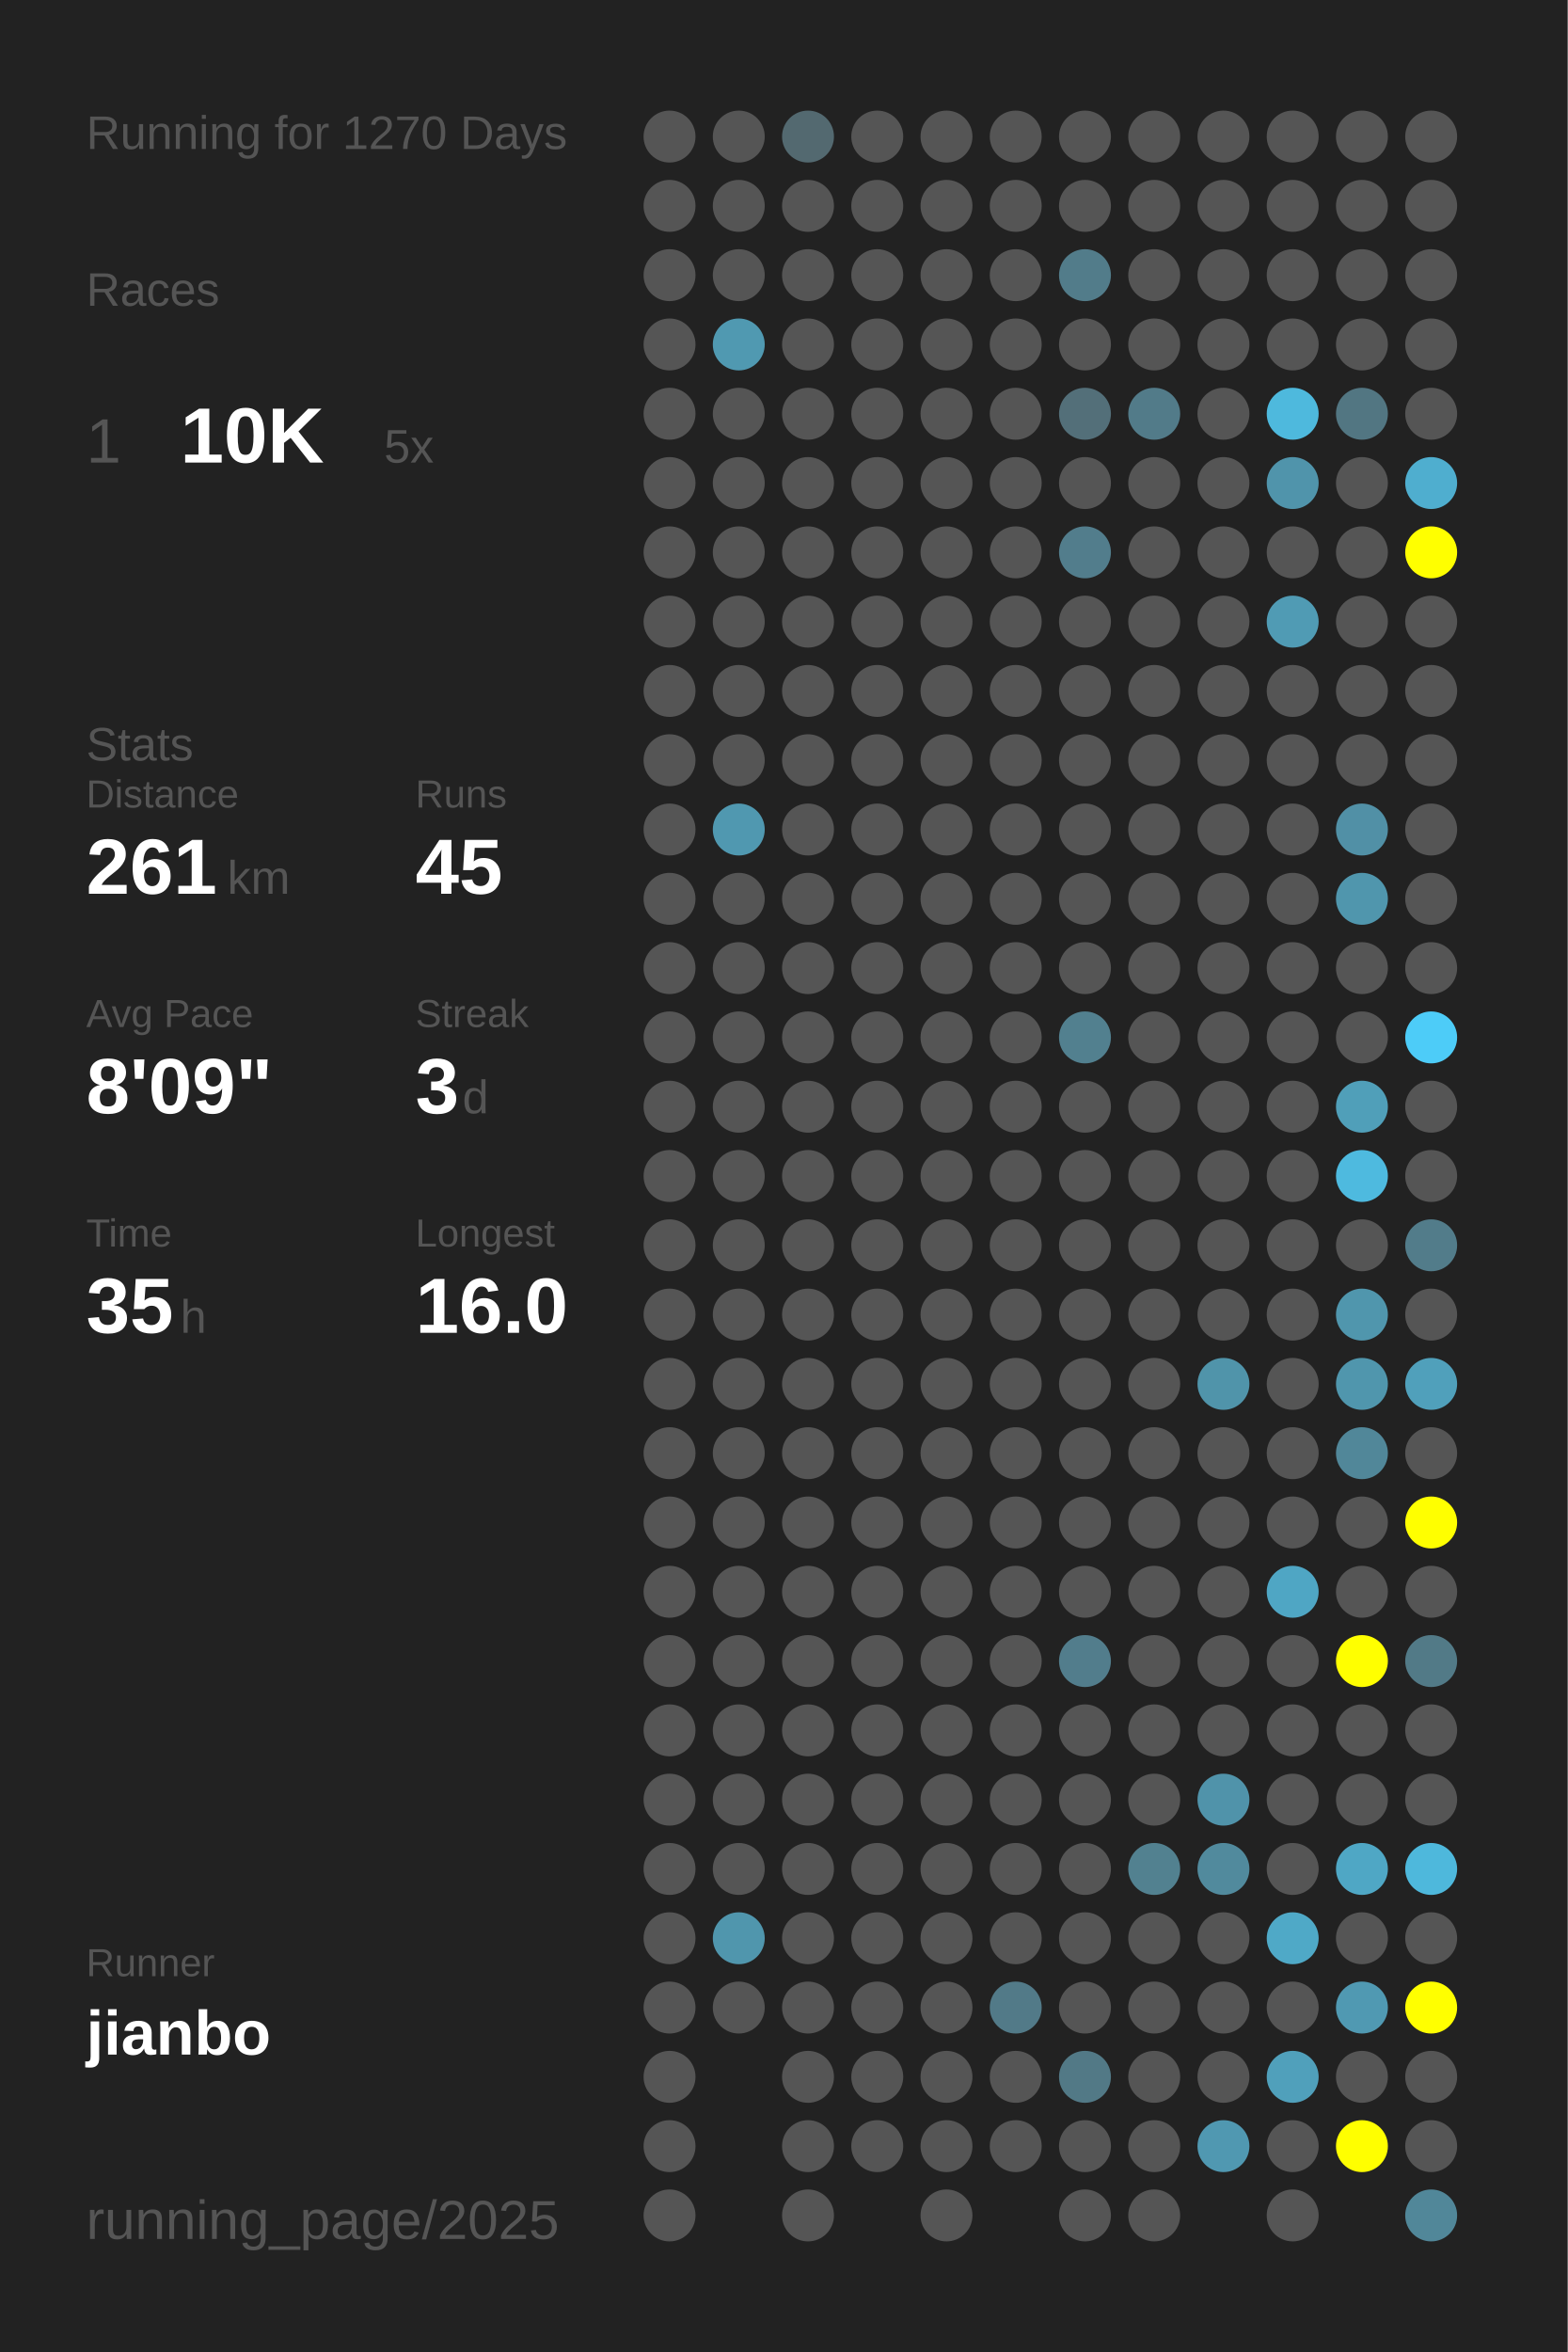
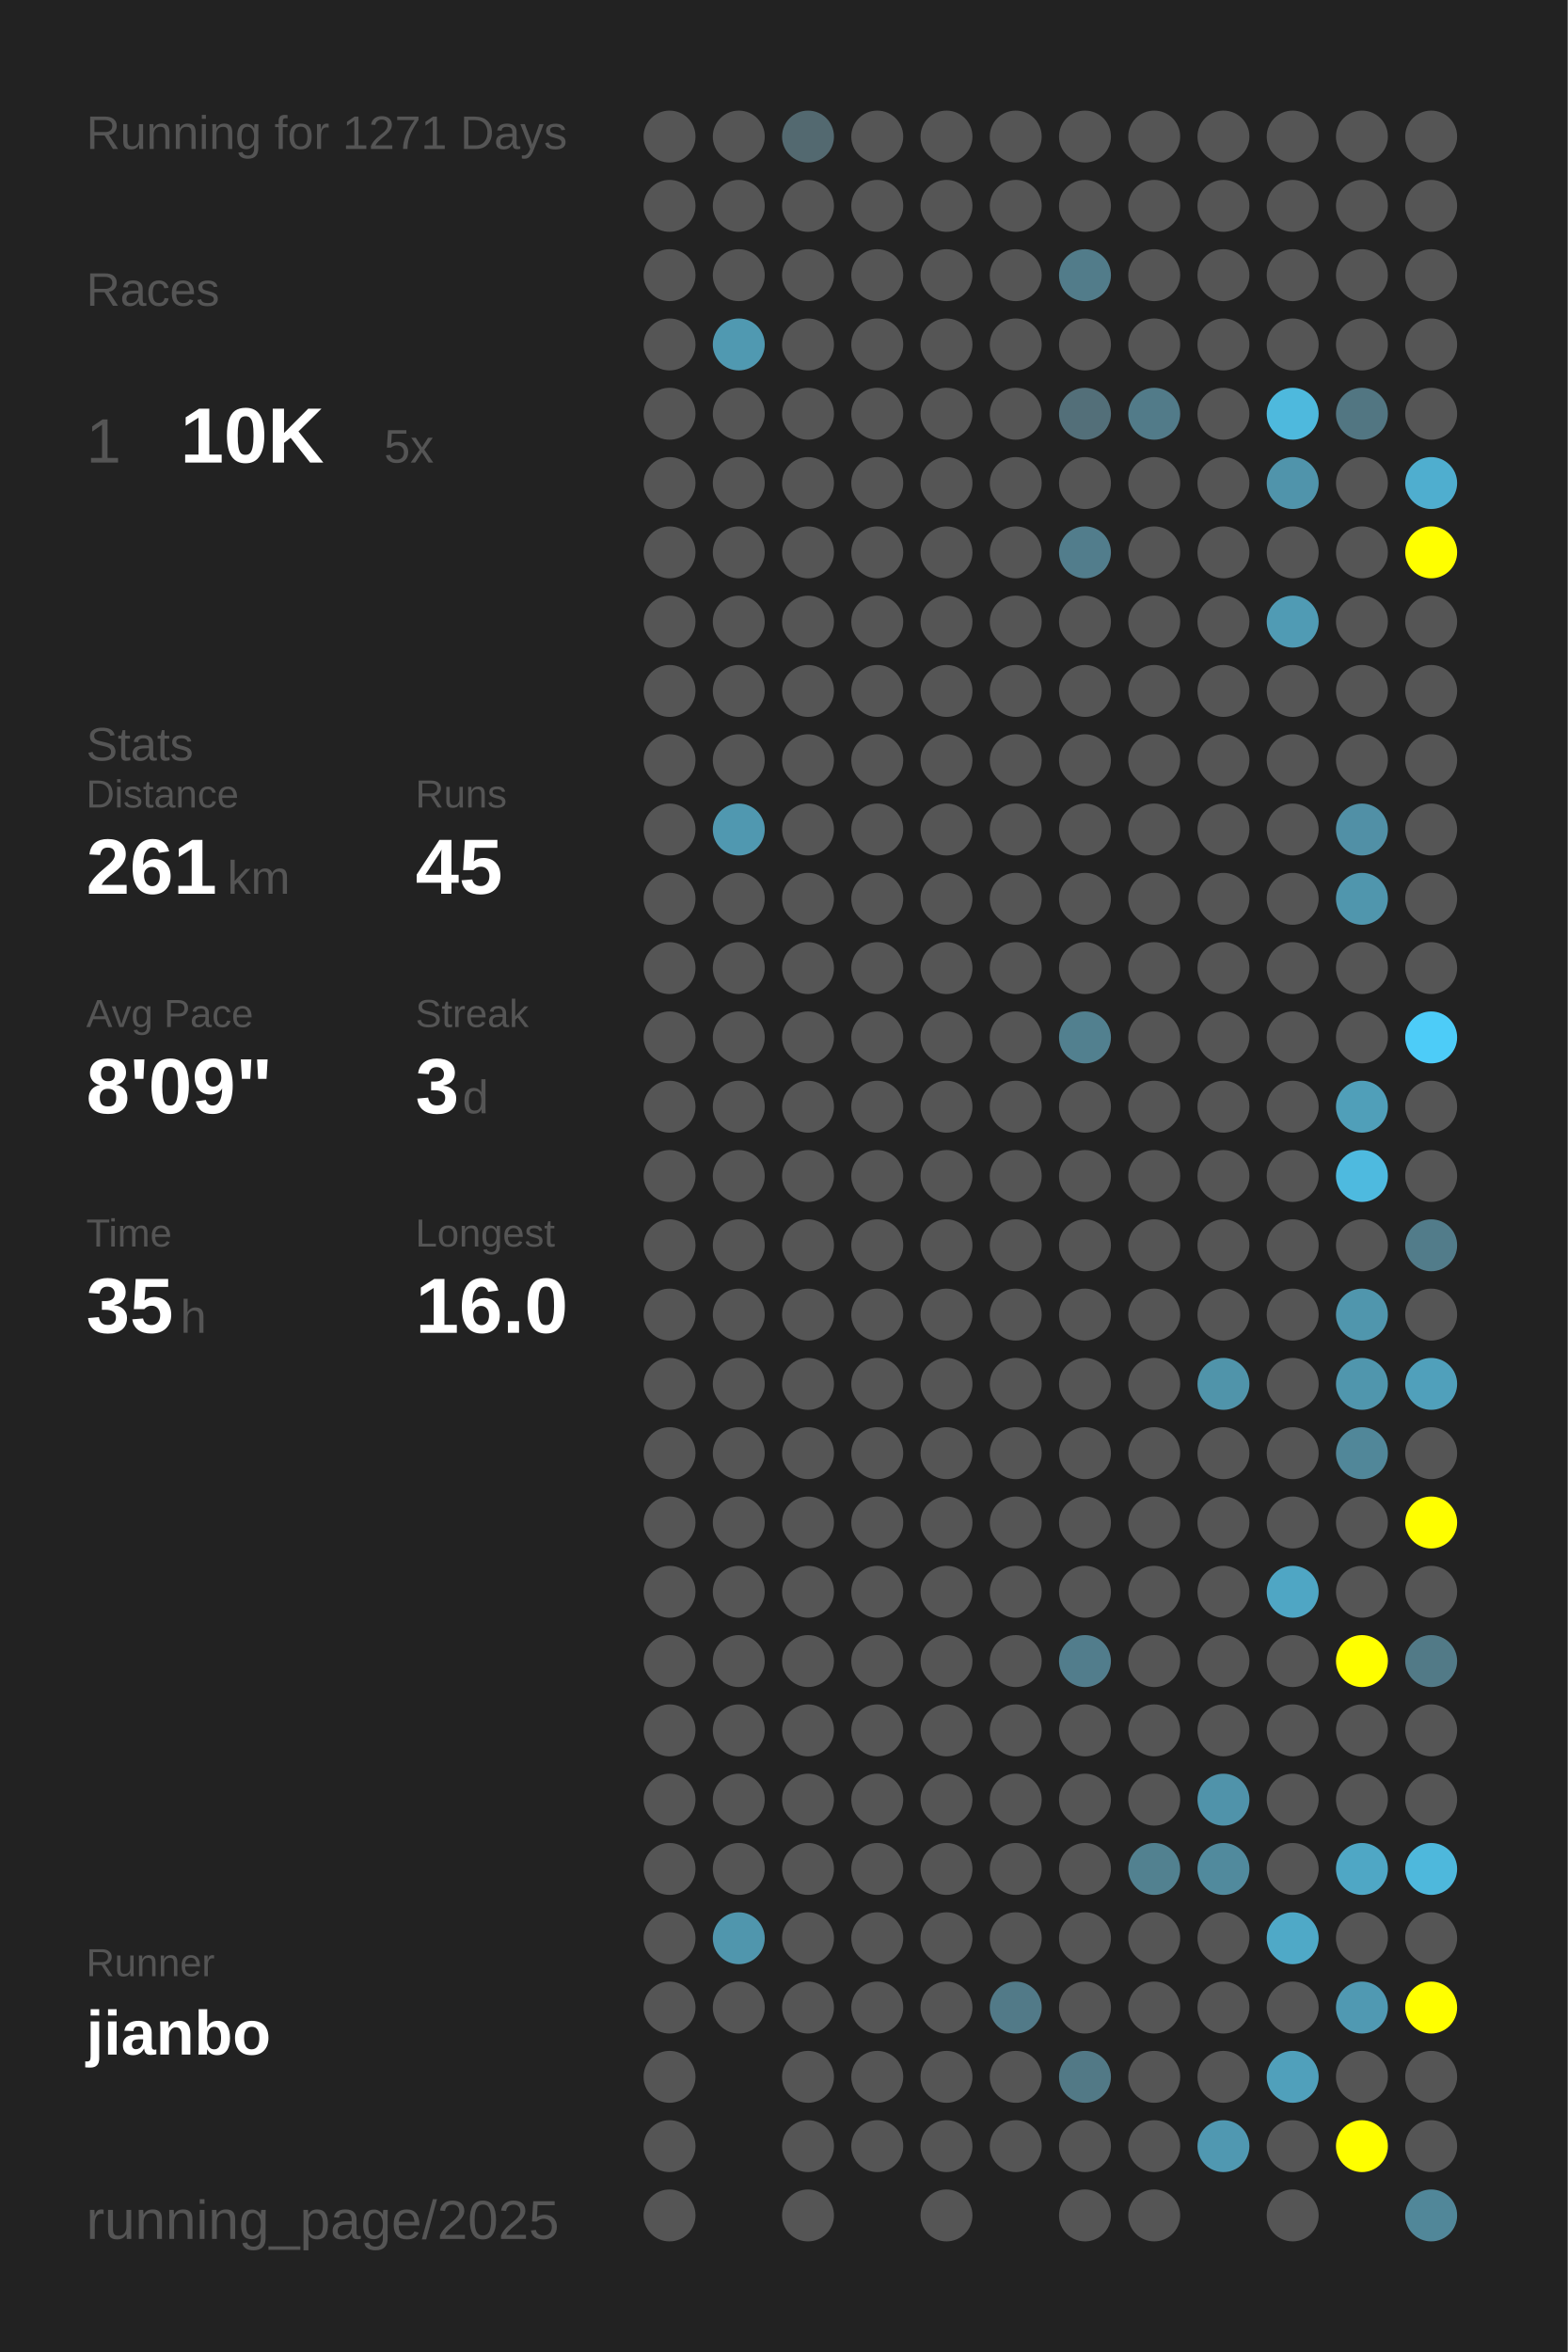
<svg xmlns="http://www.w3.org/2000/svg" baseProfile="full" height="300mm" version="1.1" viewBox="0,0,200,300" width="200mm">
  <defs />
  <rect fill="#222222" height="300" width="200" x="0" y="0" />
-   <text fill="#555555" style="font-size:6px; font-family:Arial;" x="11" y="19">Running for 1270 Days</text>
+   <text fill="#555555" style="font-size:6px; font-family:Arial;" x="11" y="19">Running for 1271 Days</text>
  <text fill="#555555" style="font-size:6px; font-family:Arial;" x="11" y="39">Races</text>
  <text fill="#555555" style="font-size:8px; font-family:Arial;" x="11" y="59">1</text>
  <text fill="#FFFFFF" style="font-size:10px; font-family:Arial; font-weight:bold;" x="23" y="59">10K</text>
  <text fill="#555555" style="font-size:6px; font-family:Arial;" x="49" y="59">5x</text>
  <text fill="#555555" style="font-size:6px; font-family:Arial;" x="11" y="97">Stats</text>
  <text fill="#555555" style="font-size:5px; font-family:Arial;" x="11" y="103">Distance</text>
  <text fill="#FFFFFF" style="font-size:10px; font-family:Arial; font-weight:bold;" x="11" y="114">261</text>
  <text fill="#555555" style="font-size:6px; font-family:Arial;" x="29" y="114">km</text>
  <text fill="#555555" style="font-size:5px; font-family:Arial;" x="53" y="103">Runs</text>
  <text fill="#FFFFFF" style="font-size:10px; font-family:Arial; font-weight:bold;" x="53" y="114">45</text>
  <text fill="#555555" style="font-size:5px; font-family:Arial;" x="11" y="131">Avg Pace</text>
  <text fill="#FFFFFF" style="font-size:10px; font-family:Arial; font-weight:bold;" x="11" y="142">8'09"</text>
  <text fill="#555555" style="font-size:5px; font-family:Arial;" x="53" y="131">Streak</text>
  <text fill="#FFFFFF" style="font-size:10px; font-family:Arial; font-weight:bold;" x="53" y="142">3</text>
  <text fill="#555555" style="font-size:6px; font-family:Arial;" x="59" y="142">d</text>
  <text fill="#555555" style="font-size:5px; font-family:Arial;" x="11" y="159">Time</text>
  <text fill="#FFFFFF" style="font-size:10px; font-family:Arial; font-weight:bold;" x="11" y="170">35</text>
  <text fill="#555555" style="font-size:6px; font-family:Arial;" x="23" y="170">h</text>
  <text fill="#555555" style="font-size:5px; font-family:Arial;" x="53" y="159">Longest</text>
  <text fill="#FFFFFF" style="font-size:10px; font-family:Arial; font-weight:bold;" x="53" y="170">16.0</text>
  <text fill="#555555" style="font-size:5px; font-family:Arial;" x="11" y="252.065">Runner</text>
  <text fill="#FFFFFF" style="font-size:8px; font-family:Arial; font-weight:bold;" x="11" y="262.065">jianbo</text>
  <text fill="#555555" style="font-size:7px; font-family:Arial;" x="11" y="285.581">running_page/2025</text>
  <circle cx="85.417" cy="17.419" fill="#555555" r="3.312" />
  <circle cx="85.417" cy="26.258" fill="#555555" r="3.312" />
  <circle cx="85.417" cy="35.097" fill="#555555" r="3.312" />
  <circle cx="85.417" cy="43.935" fill="#555555" r="3.312" />
  <circle cx="85.417" cy="52.774" fill="#555555" r="3.312" />
  <circle cx="85.417" cy="61.613" fill="#555555" r="3.312" />
  <circle cx="85.417" cy="70.452" fill="#555555" r="3.312" />
  <circle cx="85.417" cy="79.29" fill="#555555" r="3.312" />
  <circle cx="85.417" cy="88.129" fill="#555555" r="3.312" />
  <circle cx="85.417" cy="96.968" fill="#555555" r="3.312" />
  <circle cx="85.417" cy="105.806" fill="#555555" r="3.312" />
  <circle cx="85.417" cy="114.645" fill="#555555" r="3.312" />
  <circle cx="85.417" cy="123.484" fill="#555555" r="3.312" />
  <circle cx="85.417" cy="132.323" fill="#555555" r="3.312" />
  <circle cx="85.417" cy="141.161" fill="#555555" r="3.312" />
  <circle cx="85.417" cy="150" fill="#555555" r="3.312" />
  <circle cx="85.417" cy="158.839" fill="#555555" r="3.312" />
  <circle cx="85.417" cy="167.677" fill="#555555" r="3.312" />
  <circle cx="85.417" cy="176.516" fill="#555555" r="3.312" />
  <circle cx="85.417" cy="185.355" fill="#555555" r="3.312" />
  <circle cx="85.417" cy="194.194" fill="#555555" r="3.312" />
  <circle cx="85.417" cy="203.032" fill="#555555" r="3.312" />
  <circle cx="85.417" cy="211.871" fill="#555555" r="3.312" />
  <circle cx="85.417" cy="220.71" fill="#555555" r="3.312" />
  <circle cx="85.417" cy="229.548" fill="#555555" r="3.312" />
  <circle cx="85.417" cy="238.387" fill="#555555" r="3.312" />
  <circle cx="85.417" cy="247.226" fill="#555555" r="3.312" />
  <circle cx="85.417" cy="256.065" fill="#555555" r="3.312" />
  <circle cx="85.417" cy="264.903" fill="#555555" r="3.312" />
  <circle cx="85.417" cy="273.742" fill="#555555" r="3.312" />
  <circle cx="85.417" cy="282.581" fill="#555555" r="3.312" />
  <circle cx="94.25" cy="17.419" fill="#555555" r="3.312" />
  <circle cx="94.25" cy="26.258" fill="#555555" r="3.312" />
  <circle cx="94.25" cy="35.097" fill="#555555" r="3.312" />
  <circle cx="94.25" cy="43.935" fill="#5099b1" r="3.312" />
  <circle cx="94.25" cy="52.774" fill="#555555" r="3.312" />
  <circle cx="94.25" cy="61.613" fill="#555555" r="3.312" />
  <circle cx="94.25" cy="70.452" fill="#555555" r="3.312" />
  <circle cx="94.25" cy="79.29" fill="#555555" r="3.312" />
  <circle cx="94.25" cy="88.129" fill="#555555" r="3.312" />
  <circle cx="94.25" cy="96.968" fill="#555555" r="3.312" />
  <circle cx="94.25" cy="105.806" fill="#5098b0" r="3.312" />
  <circle cx="94.25" cy="114.645" fill="#555555" r="3.312" />
  <circle cx="94.25" cy="123.484" fill="#555555" r="3.312" />
  <circle cx="94.25" cy="132.323" fill="#555555" r="3.312" />
  <circle cx="94.25" cy="141.161" fill="#555555" r="3.312" />
  <circle cx="94.25" cy="150" fill="#555555" r="3.312" />
  <circle cx="94.25" cy="158.839" fill="#555555" r="3.312" />
  <circle cx="94.25" cy="167.677" fill="#555555" r="3.312" />
  <circle cx="94.25" cy="176.516" fill="#555555" r="3.312" />
  <circle cx="94.25" cy="185.355" fill="#555555" r="3.312" />
  <circle cx="94.25" cy="194.194" fill="#555555" r="3.312" />
  <circle cx="94.25" cy="203.032" fill="#555555" r="3.312" />
  <circle cx="94.25" cy="211.871" fill="#555555" r="3.312" />
  <circle cx="94.25" cy="220.71" fill="#555555" r="3.312" />
  <circle cx="94.25" cy="229.548" fill="#555555" r="3.312" />
  <circle cx="94.25" cy="238.387" fill="#555555" r="3.312" />
  <circle cx="94.25" cy="247.226" fill="#5096ad" r="3.312" />
  <circle cx="94.25" cy="256.065" fill="#555555" r="3.312" />
  <circle cx="103.083" cy="17.419" fill="#536970" r="3.312" />
  <circle cx="103.083" cy="26.258" fill="#555555" r="3.312" />
  <circle cx="103.083" cy="35.097" fill="#555555" r="3.312" />
  <circle cx="103.083" cy="43.935" fill="#555555" r="3.312" />
  <circle cx="103.083" cy="52.774" fill="#555555" r="3.312" />
  <circle cx="103.083" cy="61.613" fill="#555555" r="3.312" />
  <circle cx="103.083" cy="70.452" fill="#555555" r="3.312" />
  <circle cx="103.083" cy="79.29" fill="#555555" r="3.312" />
  <circle cx="103.083" cy="88.129" fill="#555555" r="3.312" />
  <circle cx="103.083" cy="96.968" fill="#555555" r="3.312" />
  <circle cx="103.083" cy="105.806" fill="#555555" r="3.312" />
  <circle cx="103.083" cy="114.645" fill="#555555" r="3.312" />
  <circle cx="103.083" cy="123.484" fill="#555555" r="3.312" />
  <circle cx="103.083" cy="132.323" fill="#555555" r="3.312" />
  <circle cx="103.083" cy="141.161" fill="#555555" r="3.312" />
  <circle cx="103.083" cy="150" fill="#555555" r="3.312" />
  <circle cx="103.083" cy="158.839" fill="#555555" r="3.312" />
  <circle cx="103.083" cy="167.677" fill="#555555" r="3.312" />
  <circle cx="103.083" cy="176.516" fill="#555555" r="3.312" />
  <circle cx="103.083" cy="185.355" fill="#555555" r="3.312" />
  <circle cx="103.083" cy="194.194" fill="#555555" r="3.312" />
  <circle cx="103.083" cy="203.032" fill="#555555" r="3.312" />
  <circle cx="103.083" cy="211.871" fill="#555555" r="3.312" />
  <circle cx="103.083" cy="220.71" fill="#555555" r="3.312" />
  <circle cx="103.083" cy="229.548" fill="#555555" r="3.312" />
  <circle cx="103.083" cy="238.387" fill="#555555" r="3.312" />
  <circle cx="103.083" cy="247.226" fill="#555555" r="3.312" />
  <circle cx="103.083" cy="256.065" fill="#555555" r="3.312" />
  <circle cx="103.083" cy="264.903" fill="#555555" r="3.312" />
  <circle cx="103.083" cy="273.742" fill="#555555" r="3.312" />
  <circle cx="103.083" cy="282.581" fill="#555555" r="3.312" />
  <circle cx="111.917" cy="17.419" fill="#555555" r="3.312" />
  <circle cx="111.917" cy="26.258" fill="#555555" r="3.312" />
  <circle cx="111.917" cy="35.097" fill="#555555" r="3.312" />
  <circle cx="111.917" cy="43.935" fill="#555555" r="3.312" />
  <circle cx="111.917" cy="52.774" fill="#555555" r="3.312" />
  <circle cx="111.917" cy="61.613" fill="#555555" r="3.312" />
  <circle cx="111.917" cy="70.452" fill="#555555" r="3.312" />
  <circle cx="111.917" cy="79.29" fill="#555555" r="3.312" />
  <circle cx="111.917" cy="88.129" fill="#555555" r="3.312" />
  <circle cx="111.917" cy="96.968" fill="#555555" r="3.312" />
  <circle cx="111.917" cy="105.806" fill="#555555" r="3.312" />
  <circle cx="111.917" cy="114.645" fill="#555555" r="3.312" />
  <circle cx="111.917" cy="123.484" fill="#555555" r="3.312" />
  <circle cx="111.917" cy="132.323" fill="#555555" r="3.312" />
  <circle cx="111.917" cy="141.161" fill="#555555" r="3.312" />
  <circle cx="111.917" cy="150" fill="#555555" r="3.312" />
  <circle cx="111.917" cy="158.839" fill="#555555" r="3.312" />
  <circle cx="111.917" cy="167.677" fill="#555555" r="3.312" />
  <circle cx="111.917" cy="176.516" fill="#555555" r="3.312" />
  <circle cx="111.917" cy="185.355" fill="#555555" r="3.312" />
  <circle cx="111.917" cy="194.194" fill="#555555" r="3.312" />
  <circle cx="111.917" cy="203.032" fill="#555555" r="3.312" />
  <circle cx="111.917" cy="211.871" fill="#555555" r="3.312" />
  <circle cx="111.917" cy="220.71" fill="#555555" r="3.312" />
  <circle cx="111.917" cy="229.548" fill="#555555" r="3.312" />
  <circle cx="111.917" cy="238.387" fill="#555555" r="3.312" />
  <circle cx="111.917" cy="247.226" fill="#555555" r="3.312" />
  <circle cx="111.917" cy="256.065" fill="#555555" r="3.312" />
  <circle cx="111.917" cy="264.903" fill="#555555" r="3.312" />
  <circle cx="111.917" cy="273.742" fill="#555555" r="3.312" />
  <circle cx="120.75" cy="17.419" fill="#555555" r="3.312" />
  <circle cx="120.75" cy="26.258" fill="#555555" r="3.312" />
  <circle cx="120.75" cy="35.097" fill="#555555" r="3.312" />
  <circle cx="120.75" cy="43.935" fill="#555555" r="3.312" />
  <circle cx="120.75" cy="52.774" fill="#555555" r="3.312" />
  <circle cx="120.75" cy="61.613" fill="#555555" r="3.312" />
  <circle cx="120.75" cy="70.452" fill="#555555" r="3.312" />
  <circle cx="120.75" cy="79.29" fill="#555555" r="3.312" />
  <circle cx="120.75" cy="88.129" fill="#555555" r="3.312" />
  <circle cx="120.75" cy="96.968" fill="#555555" r="3.312" />
  <circle cx="120.75" cy="105.806" fill="#555555" r="3.312" />
  <circle cx="120.75" cy="114.645" fill="#555555" r="3.312" />
  <circle cx="120.75" cy="123.484" fill="#555555" r="3.312" />
  <circle cx="120.75" cy="132.323" fill="#555555" r="3.312" />
  <circle cx="120.75" cy="141.161" fill="#555555" r="3.312" />
  <circle cx="120.75" cy="150" fill="#555555" r="3.312" />
  <circle cx="120.75" cy="158.839" fill="#555555" r="3.312" />
  <circle cx="120.75" cy="167.677" fill="#555555" r="3.312" />
  <circle cx="120.75" cy="176.516" fill="#555555" r="3.312" />
  <circle cx="120.75" cy="185.355" fill="#555555" r="3.312" />
  <circle cx="120.75" cy="194.194" fill="#555555" r="3.312" />
  <circle cx="120.75" cy="203.032" fill="#555555" r="3.312" />
  <circle cx="120.75" cy="211.871" fill="#555555" r="3.312" />
  <circle cx="120.75" cy="220.71" fill="#555555" r="3.312" />
  <circle cx="120.75" cy="229.548" fill="#555555" r="3.312" />
  <circle cx="120.75" cy="238.387" fill="#555555" r="3.312" />
  <circle cx="120.75" cy="247.226" fill="#555555" r="3.312" />
  <circle cx="120.75" cy="256.065" fill="#555555" r="3.312" />
  <circle cx="120.75" cy="264.903" fill="#555555" r="3.312" />
  <circle cx="120.75" cy="273.742" fill="#555555" r="3.312" />
  <circle cx="120.75" cy="282.581" fill="#555555" r="3.312" />
  <circle cx="129.583" cy="17.419" fill="#555555" r="3.312" />
  <circle cx="129.583" cy="26.258" fill="#555555" r="3.312" />
  <circle cx="129.583" cy="35.097" fill="#555555" r="3.312" />
  <circle cx="129.583" cy="43.935" fill="#555555" r="3.312" />
  <circle cx="129.583" cy="52.774" fill="#555555" r="3.312" />
  <circle cx="129.583" cy="61.613" fill="#555555" r="3.312" />
  <circle cx="129.583" cy="70.452" fill="#555555" r="3.312" />
  <circle cx="129.583" cy="79.29" fill="#555555" r="3.312" />
  <circle cx="129.583" cy="88.129" fill="#555555" r="3.312" />
  <circle cx="129.583" cy="96.968" fill="#555555" r="3.312" />
  <circle cx="129.583" cy="105.806" fill="#555555" r="3.312" />
  <circle cx="129.583" cy="114.645" fill="#555555" r="3.312" />
  <circle cx="129.583" cy="123.484" fill="#555555" r="3.312" />
  <circle cx="129.583" cy="132.323" fill="#555555" r="3.312" />
  <circle cx="129.583" cy="141.161" fill="#555555" r="3.312" />
  <circle cx="129.583" cy="150" fill="#555555" r="3.312" />
  <circle cx="129.583" cy="158.839" fill="#555555" r="3.312" />
  <circle cx="129.583" cy="167.677" fill="#555555" r="3.312" />
  <circle cx="129.583" cy="176.516" fill="#555555" r="3.312" />
  <circle cx="129.583" cy="185.355" fill="#555555" r="3.312" />
  <circle cx="129.583" cy="194.194" fill="#555555" r="3.312" />
  <circle cx="129.583" cy="203.032" fill="#555555" r="3.312" />
  <circle cx="129.583" cy="211.871" fill="#555555" r="3.312" />
  <circle cx="129.583" cy="220.71" fill="#555555" r="3.312" />
  <circle cx="129.583" cy="229.548" fill="#555555" r="3.312" />
  <circle cx="129.583" cy="238.387" fill="#555555" r="3.312" />
  <circle cx="129.583" cy="247.226" fill="#555555" r="3.312" />
  <circle cx="129.583" cy="256.065" fill="#527a88" r="3.312" />
  <circle cx="129.583" cy="264.903" fill="#555555" r="3.312" />
  <circle cx="129.583" cy="273.742" fill="#555555" r="3.312" />
  <circle cx="138.417" cy="17.419" fill="#555555" r="3.312" />
  <circle cx="138.417" cy="26.258" fill="#555555" r="3.312" />
  <circle cx="138.417" cy="35.097" fill="#527c8a" r="3.312" />
  <circle cx="138.417" cy="43.935" fill="#555555" r="3.312" />
  <circle cx="138.417" cy="52.774" fill="#536f79" r="3.312" />
  <circle cx="138.417" cy="61.613" fill="#555555" r="3.312" />
  <circle cx="138.417" cy="70.452" fill="#527d8c" r="3.312" />
  <circle cx="138.417" cy="79.29" fill="#555555" r="3.312" />
  <circle cx="138.417" cy="88.129" fill="#555555" r="3.312" />
  <circle cx="138.417" cy="96.968" fill="#555555" r="3.312" />
  <circle cx="138.417" cy="105.806" fill="#555555" r="3.312" />
  <circle cx="138.417" cy="114.645" fill="#555555" r="3.312" />
  <circle cx="138.417" cy="123.484" fill="#555555" r="3.312" />
  <circle cx="138.417" cy="132.323" fill="#52808f" r="3.312" />
  <circle cx="138.417" cy="141.161" fill="#555555" r="3.312" />
  <circle cx="138.417" cy="150" fill="#555555" r="3.312" />
  <circle cx="138.417" cy="158.839" fill="#555555" r="3.312" />
  <circle cx="138.417" cy="167.677" fill="#555555" r="3.312" />
  <circle cx="138.417" cy="176.516" fill="#555555" r="3.312" />
  <circle cx="138.417" cy="185.355" fill="#555555" r="3.312" />
  <circle cx="138.417" cy="194.194" fill="#555555" r="3.312" />
  <circle cx="138.417" cy="203.032" fill="#555555" r="3.312" />
  <circle cx="138.417" cy="211.871" fill="#527d8c" r="3.312" />
  <circle cx="138.417" cy="220.71" fill="#555555" r="3.312" />
  <circle cx="138.417" cy="229.548" fill="#555555" r="3.312" />
  <circle cx="138.417" cy="238.387" fill="#555555" r="3.312" />
  <circle cx="138.417" cy="247.226" fill="#555555" r="3.312" />
  <circle cx="138.417" cy="256.065" fill="#555555" r="3.312" />
  <circle cx="138.417" cy="264.903" fill="#527986" r="3.312" />
  <circle cx="138.417" cy="273.742" fill="#555555" r="3.312" />
  <circle cx="138.417" cy="282.581" fill="#555555" r="3.312" />
  <circle cx="147.25" cy="17.419" fill="#555555" r="3.312" />
  <circle cx="147.25" cy="26.258" fill="#555555" r="3.312" />
  <circle cx="147.25" cy="35.097" fill="#555555" r="3.312" />
  <circle cx="147.25" cy="43.935" fill="#555555" r="3.312" />
  <circle cx="147.25" cy="52.774" fill="#527b89" r="3.312" />
  <circle cx="147.25" cy="61.613" fill="#555555" r="3.312" />
  <circle cx="147.25" cy="70.452" fill="#555555" r="3.312" />
  <circle cx="147.25" cy="79.29" fill="#555555" r="3.312" />
  <circle cx="147.25" cy="88.129" fill="#555555" r="3.312" />
  <circle cx="147.25" cy="96.968" fill="#555555" r="3.312" />
  <circle cx="147.25" cy="105.806" fill="#555555" r="3.312" />
  <circle cx="147.25" cy="114.645" fill="#555555" r="3.312" />
  <circle cx="147.25" cy="123.484" fill="#555555" r="3.312" />
  <circle cx="147.25" cy="132.323" fill="#555555" r="3.312" />
  <circle cx="147.25" cy="141.161" fill="#555555" r="3.312" />
  <circle cx="147.25" cy="150" fill="#555555" r="3.312" />
  <circle cx="147.25" cy="158.839" fill="#555555" r="3.312" />
  <circle cx="147.25" cy="167.677" fill="#555555" r="3.312" />
  <circle cx="147.25" cy="176.516" fill="#555555" r="3.312" />
  <circle cx="147.25" cy="185.355" fill="#555555" r="3.312" />
  <circle cx="147.25" cy="194.194" fill="#555555" r="3.312" />
  <circle cx="147.25" cy="203.032" fill="#555555" r="3.312" />
  <circle cx="147.25" cy="211.871" fill="#555555" r="3.312" />
  <circle cx="147.25" cy="220.71" fill="#555555" r="3.312" />
  <circle cx="147.25" cy="229.548" fill="#555555" r="3.312" />
  <circle cx="147.25" cy="238.387" fill="#528190" r="3.312" />
  <circle cx="147.25" cy="247.226" fill="#555555" r="3.312" />
  <circle cx="147.25" cy="256.065" fill="#555555" r="3.312" />
  <circle cx="147.25" cy="264.903" fill="#555555" r="3.312" />
  <circle cx="147.25" cy="273.742" fill="#555555" r="3.312" />
  <circle cx="147.25" cy="282.581" fill="#555555" r="3.312" />
  <circle cx="156.083" cy="17.419" fill="#555555" r="3.312" />
  <circle cx="156.083" cy="26.258" fill="#555555" r="3.312" />
  <circle cx="156.083" cy="35.097" fill="#555555" r="3.312" />
  <circle cx="156.083" cy="43.935" fill="#555555" r="3.312" />
  <circle cx="156.083" cy="52.774" fill="#555555" r="3.312" />
  <circle cx="156.083" cy="61.613" fill="#555555" r="3.312" />
  <circle cx="156.083" cy="70.452" fill="#555555" r="3.312" />
  <circle cx="156.083" cy="79.29" fill="#555555" r="3.312" />
  <circle cx="156.083" cy="88.129" fill="#555555" r="3.312" />
  <circle cx="156.083" cy="96.968" fill="#555555" r="3.312" />
  <circle cx="156.083" cy="105.806" fill="#555555" r="3.312" />
  <circle cx="156.083" cy="114.645" fill="#555555" r="3.312" />
  <circle cx="156.083" cy="123.484" fill="#555555" r="3.312" />
  <circle cx="156.083" cy="132.323" fill="#555555" r="3.312" />
  <circle cx="156.083" cy="141.161" fill="#555555" r="3.312" />
  <circle cx="156.083" cy="150" fill="#555555" r="3.312" />
  <circle cx="156.083" cy="158.839" fill="#555555" r="3.312" />
  <circle cx="156.083" cy="167.677" fill="#555555" r="3.312" />
  <circle cx="156.083" cy="176.516" fill="#5094aa" r="3.312" />
  <circle cx="156.083" cy="185.355" fill="#555555" r="3.312" />
  <circle cx="156.083" cy="194.194" fill="#555555" r="3.312" />
  <circle cx="156.083" cy="203.032" fill="#555555" r="3.312" />
  <circle cx="156.083" cy="211.871" fill="#555555" r="3.312" />
  <circle cx="156.083" cy="220.71" fill="#555555" r="3.312" />
  <circle cx="156.083" cy="229.548" fill="#5093aa" r="3.312" />
  <circle cx="156.083" cy="238.387" fill="#518a9d" r="3.312" />
  <circle cx="156.083" cy="247.226" fill="#555555" r="3.312" />
  <circle cx="156.083" cy="256.065" fill="#555555" r="3.312" />
  <circle cx="156.083" cy="264.903" fill="#555555" r="3.312" />
  <circle cx="156.083" cy="273.742" fill="#5098b1" r="3.312" />
  <circle cx="164.917" cy="17.419" fill="#555555" r="3.312" />
  <circle cx="164.917" cy="26.258" fill="#555555" r="3.312" />
  <circle cx="164.917" cy="35.097" fill="#555555" r="3.312" />
  <circle cx="164.917" cy="43.935" fill="#555555" r="3.312" />
  <circle cx="164.917" cy="52.774" fill="#4eb9dd" r="3.312" />
  <circle cx="164.917" cy="61.613" fill="#5094ab" r="3.312" />
  <circle cx="164.917" cy="70.452" fill="#555555" r="3.312" />
  <circle cx="164.917" cy="79.29" fill="#509bb4" r="3.312" />
  <circle cx="164.917" cy="88.129" fill="#555555" r="3.312" />
  <circle cx="164.917" cy="96.968" fill="#555555" r="3.312" />
  <circle cx="164.917" cy="105.806" fill="#555555" r="3.312" />
  <circle cx="164.917" cy="114.645" fill="#555555" r="3.312" />
  <circle cx="164.917" cy="123.484" fill="#555555" r="3.312" />
  <circle cx="164.917" cy="132.323" fill="#555555" r="3.312" />
  <circle cx="164.917" cy="141.161" fill="#555555" r="3.312" />
  <circle cx="164.917" cy="150" fill="#555555" r="3.312" />
  <circle cx="164.917" cy="158.839" fill="#555555" r="3.312" />
  <circle cx="164.917" cy="167.677" fill="#555555" r="3.312" />
  <circle cx="164.917" cy="176.516" fill="#555555" r="3.312" />
  <circle cx="164.917" cy="185.355" fill="#555555" r="3.312" />
  <circle cx="164.917" cy="194.194" fill="#555555" r="3.312" />
  <circle cx="164.917" cy="203.032" fill="#4fa6c4" r="3.312" />
  <circle cx="164.917" cy="211.871" fill="#555555" r="3.312" />
  <circle cx="164.917" cy="220.71" fill="#555555" r="3.312" />
  <circle cx="164.917" cy="229.548" fill="#555555" r="3.312" />
  <circle cx="164.917" cy="238.387" fill="#555555" r="3.312" />
  <circle cx="164.917" cy="247.226" fill="#4fa9c7" r="3.312" />
  <circle cx="164.917" cy="256.065" fill="#555555" r="3.312" />
  <circle cx="164.917" cy="264.903" fill="#50a0bb" r="3.312" />
  <circle cx="164.917" cy="273.742" fill="#555555" r="3.312" />
  <circle cx="164.917" cy="282.581" fill="#555555" r="3.312" />
  <circle cx="173.75" cy="17.419" fill="#555555" r="3.312" />
  <circle cx="173.75" cy="26.258" fill="#555555" r="3.312" />
  <circle cx="173.75" cy="35.097" fill="#555555" r="3.312" />
  <circle cx="173.75" cy="43.935" fill="#555555" r="3.312" />
  <circle cx="173.75" cy="52.774" fill="#527682" r="3.312" />
  <circle cx="173.75" cy="61.613" fill="#555555" r="3.312" />
  <circle cx="173.75" cy="70.452" fill="#555555" r="3.312" />
  <circle cx="173.75" cy="79.29" fill="#555555" r="3.312" />
  <circle cx="173.75" cy="88.129" fill="#555555" r="3.312" />
  <circle cx="173.75" cy="96.968" fill="#555555" r="3.312" />
  <circle cx="173.75" cy="105.806" fill="#5190a6" r="3.312" />
  <circle cx="173.75" cy="114.645" fill="#5096ad" r="3.312" />
  <circle cx="173.75" cy="123.484" fill="#555555" r="3.312" />
  <circle cx="173.75" cy="132.323" fill="#555555" r="3.312" />
  <circle cx="173.75" cy="141.161" fill="#509fb9" r="3.312" />
  <circle cx="173.75" cy="150" fill="#4ebadf" r="3.312" />
  <circle cx="173.75" cy="158.839" fill="#555555" r="3.312" />
  <circle cx="173.75" cy="167.677" fill="#5096ad" r="3.312" />
  <circle cx="173.75" cy="176.516" fill="#5096ad" r="3.312" />
  <circle cx="173.75" cy="185.355" fill="#518799" r="3.312" />
  <circle cx="173.75" cy="194.194" fill="#555555" r="3.312" />
  <circle cx="173.75" cy="203.032" fill="#555555" r="3.312" />
  <circle cx="173.75" cy="211.871" fill="#FFFF00" r="3.312" />
  <circle cx="173.75" cy="220.71" fill="#555555" r="3.312" />
  <circle cx="173.75" cy="229.548" fill="#555555" r="3.312" />
  <circle cx="173.75" cy="238.387" fill="#4fa7c5" r="3.312" />
  <circle cx="173.75" cy="247.226" fill="#555555" r="3.312" />
  <circle cx="173.75" cy="256.065" fill="#5099b2" r="3.312" />
  <circle cx="173.75" cy="264.903" fill="#555555" r="3.312" />
  <circle cx="173.75" cy="273.742" fill="#FFFF00" r="3.312" />
  <circle cx="182.583" cy="17.419" fill="#555555" r="3.312" />
  <circle cx="182.583" cy="26.258" fill="#555555" r="3.312" />
  <circle cx="182.583" cy="35.097" fill="#555555" r="3.312" />
  <circle cx="182.583" cy="43.935" fill="#555555" r="3.312" />
  <circle cx="182.583" cy="52.774" fill="#555555" r="3.312" />
  <circle cx="182.583" cy="61.613" fill="#4faecf" r="3.312" />
  <circle cx="182.583" cy="70.452" fill="#FFFF00" r="3.312" />
  <circle cx="182.583" cy="79.29" fill="#555555" r="3.312" />
  <circle cx="182.583" cy="88.129" fill="#555555" r="3.312" />
  <circle cx="182.583" cy="96.968" fill="#555555" r="3.312" />
  <circle cx="182.583" cy="105.806" fill="#555555" r="3.312" />
  <circle cx="182.583" cy="114.645" fill="#555555" r="3.312" />
  <circle cx="182.583" cy="123.484" fill="#555555" r="3.312" />
  <circle cx="182.583" cy="132.323" fill="#4dccf8" r="3.312" />
  <circle cx="182.583" cy="141.161" fill="#555555" r="3.312" />
  <circle cx="182.583" cy="150" fill="#555555" r="3.312" />
  <circle cx="182.583" cy="158.839" fill="#527c8a" r="3.312" />
  <circle cx="182.583" cy="167.677" fill="#555555" r="3.312" />
  <circle cx="182.583" cy="176.516" fill="#50a0bb" r="3.312" />
  <circle cx="182.583" cy="185.355" fill="#555555" r="3.312" />
  <circle cx="182.583" cy="194.194" fill="#FFFF00" r="3.312" />
  <circle cx="182.583" cy="203.032" fill="#555555" r="3.312" />
  <circle cx="182.583" cy="211.871" fill="#527a87" r="3.312" />
  <circle cx="182.583" cy="220.71" fill="#555555" r="3.312" />
  <circle cx="182.583" cy="229.548" fill="#555555" r="3.312" />
  <circle cx="182.583" cy="238.387" fill="#4eb8dc" r="3.312" />
  <circle cx="182.583" cy="247.226" fill="#555555" r="3.312" />
  <circle cx="182.583" cy="256.065" fill="#FFFF00" r="3.312" />
  <circle cx="182.583" cy="264.903" fill="#555555" r="3.312" />
  <circle cx="182.583" cy="273.742" fill="#555555" r="3.312" />
  <circle cx="182.583" cy="282.581" fill="#518799" r="3.312" />
</svg>
